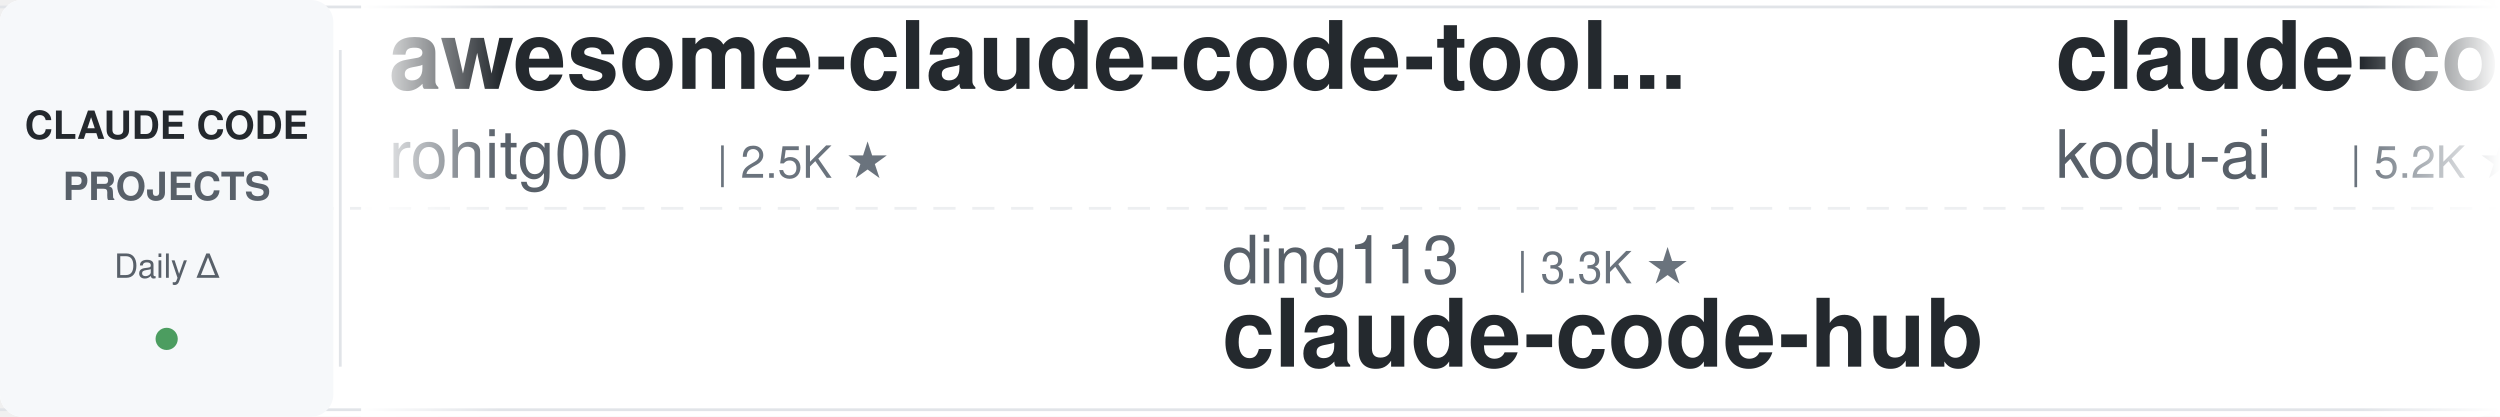
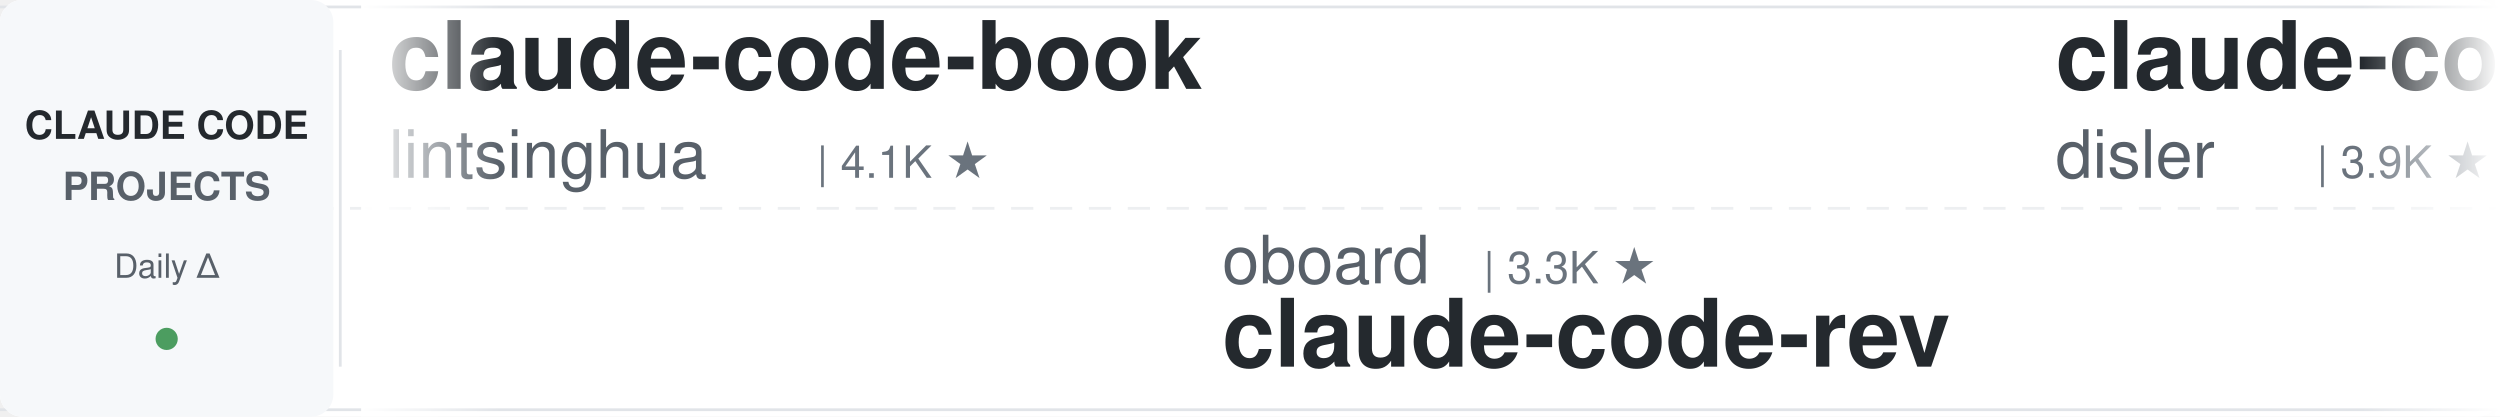
<svg xmlns="http://www.w3.org/2000/svg" width="900" height="150">
  <defs>
    <linearGradient id="leftFade" x1="0%" y1="0%" x2="100%" y2="0%">
      <stop offset="0%" style="stop-color:#ffffff;stop-opacity:1" />
      <stop offset="100%" style="stop-color:#ffffff;stop-opacity:0" />
    </linearGradient>
    <linearGradient id="rightFade" x1="0%" y1="0%" x2="100%" y2="0%">
      <stop offset="0%" style="stop-color:#ffffff;stop-opacity:0" />
      <stop offset="100%" style="stop-color:#ffffff;stop-opacity:1" />
    </linearGradient>
  </defs>
  <rect width="900" height="150" fill="#ffffff" rx="8" />
  <rect x="0" y="2" width="900" height="1" fill="#e1e4e8" />
  <rect x="0" y="147" width="900" height="1" fill="#e1e4e8" />
  <line x1="0" y1="75" x2="900" y2="75" stroke="#e1e4e8" stroke-width="1" stroke-dasharray="8 6" opacity="0.6" />
  <rect x="0" y="0" width="120" height="150" fill="#f6f8fa" rx="8" />
  <text x="60" y="50" font-family="-apple-system, BlinkMacSystemFont, 'Segoe UI', Helvetica, Arial, sans-serif" font-size="14" font-weight="600" fill="#24292e" text-anchor="middle">CLAUDE CODE</text>
  <text x="60" y="72" font-family="-apple-system, BlinkMacSystemFont, 'Segoe UI', Helvetica, Arial, sans-serif" font-size="14" font-weight="600" fill="#586069" text-anchor="middle">PROJECTS</text>
  <text x="60" y="100" font-family="-apple-system, BlinkMacSystemFont, 'Segoe UI', Helvetica, Arial, sans-serif" font-size="12" font-weight="500" fill="#586069" text-anchor="middle">Daily Δ</text>
  <circle cx="60" cy="122" r="4" fill="#22863a" opacity="0.8" />
  <rect x="122" y="18" width="1" height="114" fill="#e1e4e8" />
  <clipPath id="tickerClip">
    <rect x="130" y="0" width="770" height="150" />
  </clipPath>
  <g clip-path="url(#tickerClip)">
    <g id="tickerItems">
      <animateTransform attributeName="transform" attributeType="XML" type="translate" from="0 0" to="-3000 0" dur="54s" repeatCount="indefinite" />
      <g transform="translate(0, 0)">
-         <text x="140" y="32" font-family="-apple-system, BlinkMacSystemFont, 'Segoe UI', Helvetica, Arial, sans-serif" font-size="34" font-weight="600" fill="#24292e">awesome-claude-code-tool...</text>
-         <text x="140" y="64" font-family="-apple-system, BlinkMacSystemFont, 'Segoe UI', Helvetica, Arial, sans-serif" font-size="24" font-weight="400" fill="#586069">rohitg00</text>
-         <text x="258" y="64" font-family="-apple-system, BlinkMacSystemFont, 'Segoe UI', Helvetica, Arial, sans-serif" font-size="16" font-weight="500" fill="#6a737d">| 2.5K ★</text>
+         <text x="140" y="32" font-family="-apple-system, BlinkMacSystemFont, 'Segoe UI', Helvetica, Arial, sans-serif" font-size="34" font-weight="600" fill="#24292e">claude-code-book</text>
+         <text x="140" y="64" font-family="-apple-system, BlinkMacSystemFont, 'Segoe UI', Helvetica, Arial, sans-serif" font-size="24" font-weight="400" fill="#586069">lintsinghua</text>
+         <text x="294" y="64" font-family="-apple-system, BlinkMacSystemFont, 'Segoe UI', Helvetica, Arial, sans-serif" font-size="16" font-weight="500" fill="#6a737d">| 4.1K ★</text>
      </g>
      <g transform="translate(300, 0)">
-         <text x="140" y="102" font-family="-apple-system, BlinkMacSystemFont, 'Segoe UI', Helvetica, Arial, sans-serif" font-size="24" font-weight="400" fill="#586069">ding113</text>
-         <text x="246" y="102" font-family="-apple-system, BlinkMacSystemFont, 'Segoe UI', Helvetica, Arial, sans-serif" font-size="16" font-weight="500" fill="#6a737d">| 3.3K ★</text>
-         <text x="140" y="132" font-family="-apple-system, BlinkMacSystemFont, 'Segoe UI', Helvetica, Arial, sans-serif" font-size="34" font-weight="600" fill="#24292e">claude-code-hub</text>
+         <text x="140" y="102" font-family="-apple-system, BlinkMacSystemFont, 'Segoe UI', Helvetica, Arial, sans-serif" font-size="24" font-weight="400" fill="#586069">oboard</text>
+         <text x="234" y="102" font-family="-apple-system, BlinkMacSystemFont, 'Segoe UI', Helvetica, Arial, sans-serif" font-size="16" font-weight="500" fill="#6a737d">| 3.3K ★</text>
+         <text x="140" y="132" font-family="-apple-system, BlinkMacSystemFont, 'Segoe UI', Helvetica, Arial, sans-serif" font-size="34" font-weight="600" fill="#24292e">claude-code-rev</text>
      </g>
      <g transform="translate(600, 0)">
-         <text x="140" y="32" font-family="-apple-system, BlinkMacSystemFont, 'Segoe UI', Helvetica, Arial, sans-serif" font-size="34" font-weight="600" fill="#24292e">claude-coder</text>
-         <text x="140" y="64" font-family="-apple-system, BlinkMacSystemFont, 'Segoe UI', Helvetica, Arial, sans-serif" font-size="24" font-weight="400" fill="#586069">kodu-ai</text>
-         <text x="246" y="64" font-family="-apple-system, BlinkMacSystemFont, 'Segoe UI', Helvetica, Arial, sans-serif" font-size="16" font-weight="500" fill="#6a737d">| 5.2K ★</text>
+         <text x="140" y="32" font-family="-apple-system, BlinkMacSystemFont, 'Segoe UI', Helvetica, Arial, sans-serif" font-size="34" font-weight="600" fill="#24292e">claude-code-hooks-master...</text>
+         <text x="140" y="64" font-family="-apple-system, BlinkMacSystemFont, 'Segoe UI', Helvetica, Arial, sans-serif" font-size="24" font-weight="400" fill="#586069">disler</text>
+         <text x="234" y="64" font-family="-apple-system, BlinkMacSystemFont, 'Segoe UI', Helvetica, Arial, sans-serif" font-size="16" font-weight="500" fill="#6a737d">| 3.9K ★</text>
      </g>
      <g transform="translate(900, 0)">
-         <text x="140" y="102" font-family="-apple-system, BlinkMacSystemFont, 'Segoe UI', Helvetica, Arial, sans-serif" font-size="24" font-weight="400" fill="#586069">Yuyz0112</text>
-         <text x="258" y="102" font-family="-apple-system, BlinkMacSystemFont, 'Segoe UI', Helvetica, Arial, sans-serif" font-size="16" font-weight="500" fill="#6a737d">| 2.4K ★</text>
-         <text x="140" y="132" font-family="-apple-system, BlinkMacSystemFont, 'Segoe UI', Helvetica, Arial, sans-serif" font-size="34" font-weight="600" fill="#24292e">claude-code-reverse</text>
+         <text x="140" y="102" font-family="-apple-system, BlinkMacSystemFont, 'Segoe UI', Helvetica, Arial, sans-serif" font-size="24" font-weight="400" fill="#586069">affaan-m</text>
+         <text x="258" y="102" font-family="-apple-system, BlinkMacSystemFont, 'Segoe UI', Helvetica, Arial, sans-serif" font-size="16" font-weight="500" fill="#6a737d">| 243.0K ★</text>
+         <text x="140" y="132" font-family="-apple-system, BlinkMacSystemFont, 'Segoe UI', Helvetica, Arial, sans-serif" font-size="34" font-weight="600" fill="#24292e">ECC</text>
      </g>
      <g transform="translate(1200, 0)">
-         <text x="140" y="32" font-family="-apple-system, BlinkMacSystemFont, 'Segoe UI', Helvetica, Arial, sans-serif" font-size="34" font-weight="600" fill="#24292e">claude-code-cli</text>
-         <text x="140" y="64" font-family="-apple-system, BlinkMacSystemFont, 'Segoe UI', Helvetica, Arial, sans-serif" font-size="24" font-weight="400" fill="#586069">huangserva</text>
-         <text x="282" y="64" font-family="-apple-system, BlinkMacSystemFont, 'Segoe UI', Helvetica, Arial, sans-serif" font-size="16" font-weight="500" fill="#6a737d">| 624 ★</text>
+         <text x="140" y="32" font-family="-apple-system, BlinkMacSystemFont, 'Segoe UI', Helvetica, Arial, sans-serif" font-size="34" font-weight="600" fill="#24292e">ClaudeCodeAgents</text>
+         <text x="140" y="64" font-family="-apple-system, BlinkMacSystemFont, 'Segoe UI', Helvetica, Arial, sans-serif" font-size="24" font-weight="400" fill="#586069">darcyegb</text>
+         <text x="258" y="64" font-family="-apple-system, BlinkMacSystemFont, 'Segoe UI', Helvetica, Arial, sans-serif" font-size="16" font-weight="500" fill="#6a737d">| 760 ★</text>
      </g>
      <g transform="translate(1500, 0)">
-         <text x="140" y="102" font-family="-apple-system, BlinkMacSystemFont, 'Segoe UI', Helvetica, Arial, sans-serif" font-size="24" font-weight="400" fill="#586069">krusemediallc</text>
-         <text x="318" y="102" font-family="-apple-system, BlinkMacSystemFont, 'Segoe UI', Helvetica, Arial, sans-serif" font-size="16" font-weight="500" fill="#6a737d">| 1.4K ★</text>
-         <text x="140" y="132" font-family="-apple-system, BlinkMacSystemFont, 'Segoe UI', Helvetica, Arial, sans-serif" font-size="34" font-weight="600" fill="#24292e">arcads-claude-code</text>
+         <text x="140" y="102" font-family="-apple-system, BlinkMacSystemFont, 'Segoe UI', Helvetica, Arial, sans-serif" font-size="24" font-weight="400" fill="#586069">fuergaosi233</text>
+         <text x="306" y="102" font-family="-apple-system, BlinkMacSystemFont, 'Segoe UI', Helvetica, Arial, sans-serif" font-size="16" font-weight="500" fill="#6a737d">| 2.8K ★</text>
+         <text x="140" y="132" font-family="-apple-system, BlinkMacSystemFont, 'Segoe UI', Helvetica, Arial, sans-serif" font-size="34" font-weight="600" fill="#24292e">claude-code-proxy</text>
      </g>
      <g transform="translate(1800, 0)">
-         <text x="140" y="32" font-family="-apple-system, BlinkMacSystemFont, 'Segoe UI', Helvetica, Arial, sans-serif" font-size="34" font-weight="600" fill="#24292e">claude-code-action</text>
-         <text x="140" y="64" font-family="-apple-system, BlinkMacSystemFont, 'Segoe UI', Helvetica, Arial, sans-serif" font-size="24" font-weight="400" fill="#586069">anthropics</text>
-         <text x="282" y="64" font-family="-apple-system, BlinkMacSystemFont, 'Segoe UI', Helvetica, Arial, sans-serif" font-size="16" font-weight="500" fill="#6a737d">| 8.7K ★</text>
+         <text x="140" y="32" font-family="-apple-system, BlinkMacSystemFont, 'Segoe UI', Helvetica, Arial, sans-serif" font-size="34" font-weight="600" fill="#24292e">awesome-claude-code</text>
+         <text x="140" y="64" font-family="-apple-system, BlinkMacSystemFont, 'Segoe UI', Helvetica, Arial, sans-serif" font-size="24" font-weight="400" fill="#586069">jqueryscript</text>
+         <text x="306" y="64" font-family="-apple-system, BlinkMacSystemFont, 'Segoe UI', Helvetica, Arial, sans-serif" font-size="16" font-weight="500" fill="#6a737d">| 504 ★</text>
      </g>
      <g transform="translate(2100, 0)">
-         <text x="140" y="102" font-family="-apple-system, BlinkMacSystemFont, 'Segoe UI', Helvetica, Arial, sans-serif" font-size="24" font-weight="400" fill="#586069">frankbria</text>
-         <text x="270" y="102" font-family="-apple-system, BlinkMacSystemFont, 'Segoe UI', Helvetica, Arial, sans-serif" font-size="16" font-weight="500" fill="#6a737d">| 9.6K ★</text>
-         <text x="140" y="132" font-family="-apple-system, BlinkMacSystemFont, 'Segoe UI', Helvetica, Arial, sans-serif" font-size="34" font-weight="600" fill="#24292e">ralph-claude-code</text>
+         <text x="140" y="102" font-family="-apple-system, BlinkMacSystemFont, 'Segoe UI', Helvetica, Arial, sans-serif" font-size="24" font-weight="400" fill="#586069">Yeachan-Heo</text>
+         <text x="294" y="102" font-family="-apple-system, BlinkMacSystemFont, 'Segoe UI', Helvetica, Arial, sans-serif" font-size="16" font-weight="500" fill="#6a737d">| 38.8K ★</text>
+         <text x="140" y="132" font-family="-apple-system, BlinkMacSystemFont, 'Segoe UI', Helvetica, Arial, sans-serif" font-size="34" font-weight="600" fill="#24292e">oh-my-claudecode</text>
      </g>
      <g transform="translate(2400, 0)">
-         <text x="140" y="32" font-family="-apple-system, BlinkMacSystemFont, 'Segoe UI', Helvetica, Arial, sans-serif" font-size="34" font-weight="600" fill="#24292e">pi-vs-claude-code</text>
-         <text x="140" y="64" font-family="-apple-system, BlinkMacSystemFont, 'Segoe UI', Helvetica, Arial, sans-serif" font-size="24" font-weight="400" fill="#586069">disler</text>
-         <text x="234" y="64" font-family="-apple-system, BlinkMacSystemFont, 'Segoe UI', Helvetica, Arial, sans-serif" font-size="16" font-weight="500" fill="#6a737d">| 1.6K ★</text>
+         <text x="140" y="32" font-family="-apple-system, BlinkMacSystemFont, 'Segoe UI', Helvetica, Arial, sans-serif" font-size="34" font-weight="600" fill="#24292e">claude-code-guide</text>
+         <text x="140" y="64" font-family="-apple-system, BlinkMacSystemFont, 'Segoe UI', Helvetica, Arial, sans-serif" font-size="24" font-weight="400" fill="#586069">Cranot</text>
+         <text x="234" y="64" font-family="-apple-system, BlinkMacSystemFont, 'Segoe UI', Helvetica, Arial, sans-serif" font-size="16" font-weight="500" fill="#6a737d">| 2.9K ★</text>
      </g>
      <g transform="translate(2700, 0)">
-         <text x="140" y="102" font-family="-apple-system, BlinkMacSystemFont, 'Segoe UI', Helvetica, Arial, sans-serif" font-size="24" font-weight="400" fill="#586069">JrCx7scC</text>
-         <text x="258" y="102" font-family="-apple-system, BlinkMacSystemFont, 'Segoe UI', Helvetica, Arial, sans-serif" font-size="16" font-weight="500" fill="#6a737d">| 375 ★</text>
-         <text x="140" y="132" font-family="-apple-system, BlinkMacSystemFont, 'Segoe UI', Helvetica, Arial, sans-serif" font-size="34" font-weight="600" fill="#24292e">claude-code-source</text>
+         <text x="140" y="102" font-family="-apple-system, BlinkMacSystemFont, 'Segoe UI', Helvetica, Arial, sans-serif" font-size="24" font-weight="400" fill="#586069">Maciek-roboblog</text>
+         <text x="342" y="102" font-family="-apple-system, BlinkMacSystemFont, 'Segoe UI', Helvetica, Arial, sans-serif" font-size="16" font-weight="500" fill="#6a737d">| 8.7K ★</text>
+         <text x="140" y="132" font-family="-apple-system, BlinkMacSystemFont, 'Segoe UI', Helvetica, Arial, sans-serif" font-size="34" font-weight="600" fill="#24292e">Claude-Code-Usage-Monito...</text>
      </g>
      <g transform="translate(3000, 0)">
-         <text x="140" y="32" font-family="-apple-system, BlinkMacSystemFont, 'Segoe UI', Helvetica, Arial, sans-serif" font-size="34" font-weight="600" fill="#24292e">awesome-claude-code-tool...</text>
-         <text x="140" y="64" font-family="-apple-system, BlinkMacSystemFont, 'Segoe UI', Helvetica, Arial, sans-serif" font-size="24" font-weight="400" fill="#586069">rohitg00</text>
-         <text x="258" y="64" font-family="-apple-system, BlinkMacSystemFont, 'Segoe UI', Helvetica, Arial, sans-serif" font-size="16" font-weight="500" fill="#6a737d">| 2.5K ★</text>
+         <text x="140" y="32" font-family="-apple-system, BlinkMacSystemFont, 'Segoe UI', Helvetica, Arial, sans-serif" font-size="34" font-weight="600" fill="#24292e">claude-code-book</text>
+         <text x="140" y="64" font-family="-apple-system, BlinkMacSystemFont, 'Segoe UI', Helvetica, Arial, sans-serif" font-size="24" font-weight="400" fill="#586069">lintsinghua</text>
+         <text x="294" y="64" font-family="-apple-system, BlinkMacSystemFont, 'Segoe UI', Helvetica, Arial, sans-serif" font-size="16" font-weight="500" fill="#6a737d">| 4.1K ★</text>
      </g>
      <g transform="translate(3300, 0)">
-         <text x="140" y="102" font-family="-apple-system, BlinkMacSystemFont, 'Segoe UI', Helvetica, Arial, sans-serif" font-size="24" font-weight="400" fill="#586069">ding113</text>
-         <text x="246" y="102" font-family="-apple-system, BlinkMacSystemFont, 'Segoe UI', Helvetica, Arial, sans-serif" font-size="16" font-weight="500" fill="#6a737d">| 3.3K ★</text>
-         <text x="140" y="132" font-family="-apple-system, BlinkMacSystemFont, 'Segoe UI', Helvetica, Arial, sans-serif" font-size="34" font-weight="600" fill="#24292e">claude-code-hub</text>
+         <text x="140" y="102" font-family="-apple-system, BlinkMacSystemFont, 'Segoe UI', Helvetica, Arial, sans-serif" font-size="24" font-weight="400" fill="#586069">oboard</text>
+         <text x="234" y="102" font-family="-apple-system, BlinkMacSystemFont, 'Segoe UI', Helvetica, Arial, sans-serif" font-size="16" font-weight="500" fill="#6a737d">| 3.3K ★</text>
+         <text x="140" y="132" font-family="-apple-system, BlinkMacSystemFont, 'Segoe UI', Helvetica, Arial, sans-serif" font-size="34" font-weight="600" fill="#24292e">claude-code-rev</text>
      </g>
      <g transform="translate(3600, 0)">
-         <text x="140" y="32" font-family="-apple-system, BlinkMacSystemFont, 'Segoe UI', Helvetica, Arial, sans-serif" font-size="34" font-weight="600" fill="#24292e">claude-coder</text>
-         <text x="140" y="64" font-family="-apple-system, BlinkMacSystemFont, 'Segoe UI', Helvetica, Arial, sans-serif" font-size="24" font-weight="400" fill="#586069">kodu-ai</text>
-         <text x="246" y="64" font-family="-apple-system, BlinkMacSystemFont, 'Segoe UI', Helvetica, Arial, sans-serif" font-size="16" font-weight="500" fill="#6a737d">| 5.2K ★</text>
+         <text x="140" y="32" font-family="-apple-system, BlinkMacSystemFont, 'Segoe UI', Helvetica, Arial, sans-serif" font-size="34" font-weight="600" fill="#24292e">claude-code-hooks-master...</text>
+         <text x="140" y="64" font-family="-apple-system, BlinkMacSystemFont, 'Segoe UI', Helvetica, Arial, sans-serif" font-size="24" font-weight="400" fill="#586069">disler</text>
+         <text x="234" y="64" font-family="-apple-system, BlinkMacSystemFont, 'Segoe UI', Helvetica, Arial, sans-serif" font-size="16" font-weight="500" fill="#6a737d">| 3.9K ★</text>
      </g>
      <g transform="translate(3900, 0)">
-         <text x="140" y="102" font-family="-apple-system, BlinkMacSystemFont, 'Segoe UI', Helvetica, Arial, sans-serif" font-size="24" font-weight="400" fill="#586069">Yuyz0112</text>
-         <text x="258" y="102" font-family="-apple-system, BlinkMacSystemFont, 'Segoe UI', Helvetica, Arial, sans-serif" font-size="16" font-weight="500" fill="#6a737d">| 2.4K ★</text>
-         <text x="140" y="132" font-family="-apple-system, BlinkMacSystemFont, 'Segoe UI', Helvetica, Arial, sans-serif" font-size="34" font-weight="600" fill="#24292e">claude-code-reverse</text>
+         <text x="140" y="102" font-family="-apple-system, BlinkMacSystemFont, 'Segoe UI', Helvetica, Arial, sans-serif" font-size="24" font-weight="400" fill="#586069">affaan-m</text>
+         <text x="258" y="102" font-family="-apple-system, BlinkMacSystemFont, 'Segoe UI', Helvetica, Arial, sans-serif" font-size="16" font-weight="500" fill="#6a737d">| 243.0K ★</text>
+         <text x="140" y="132" font-family="-apple-system, BlinkMacSystemFont, 'Segoe UI', Helvetica, Arial, sans-serif" font-size="34" font-weight="600" fill="#24292e">ECC</text>
      </g>
    </g>
  </g>
  <rect x="130" y="0" width="50" height="150" fill="url(#leftFade)" />
  <rect x="850" y="0" width="50" height="150" fill="url(#rightFade)" />
</svg>
